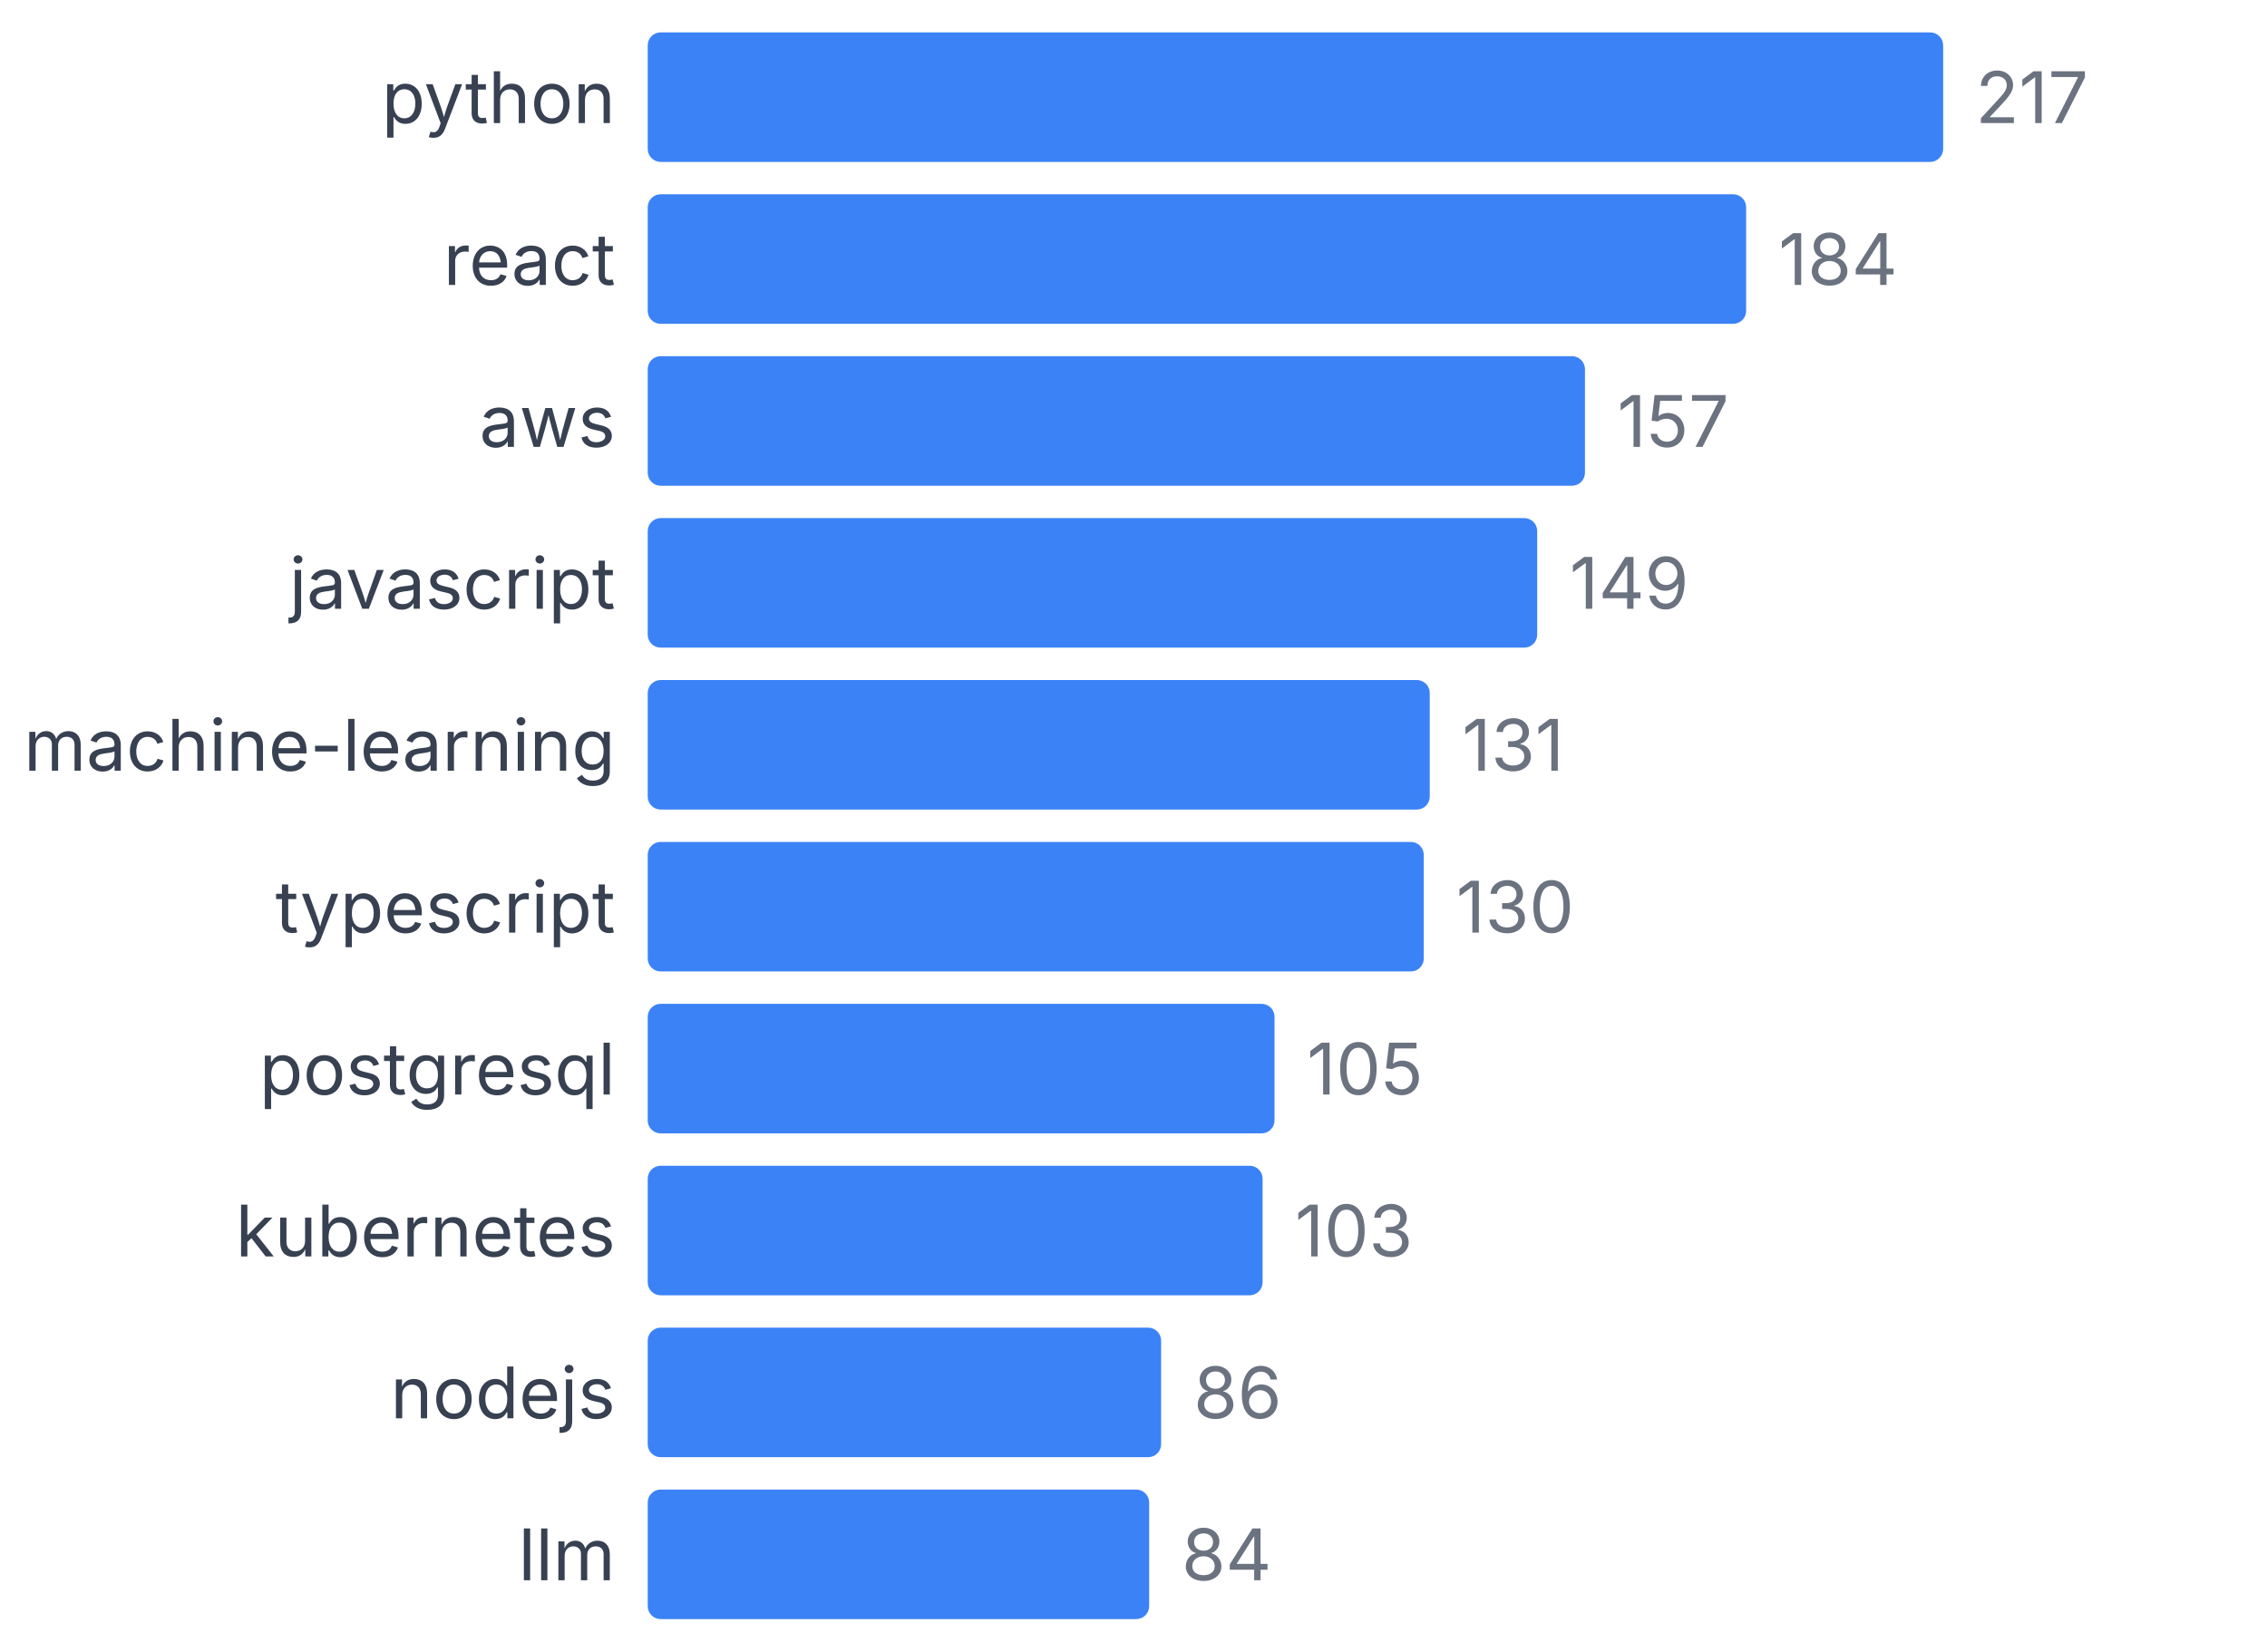
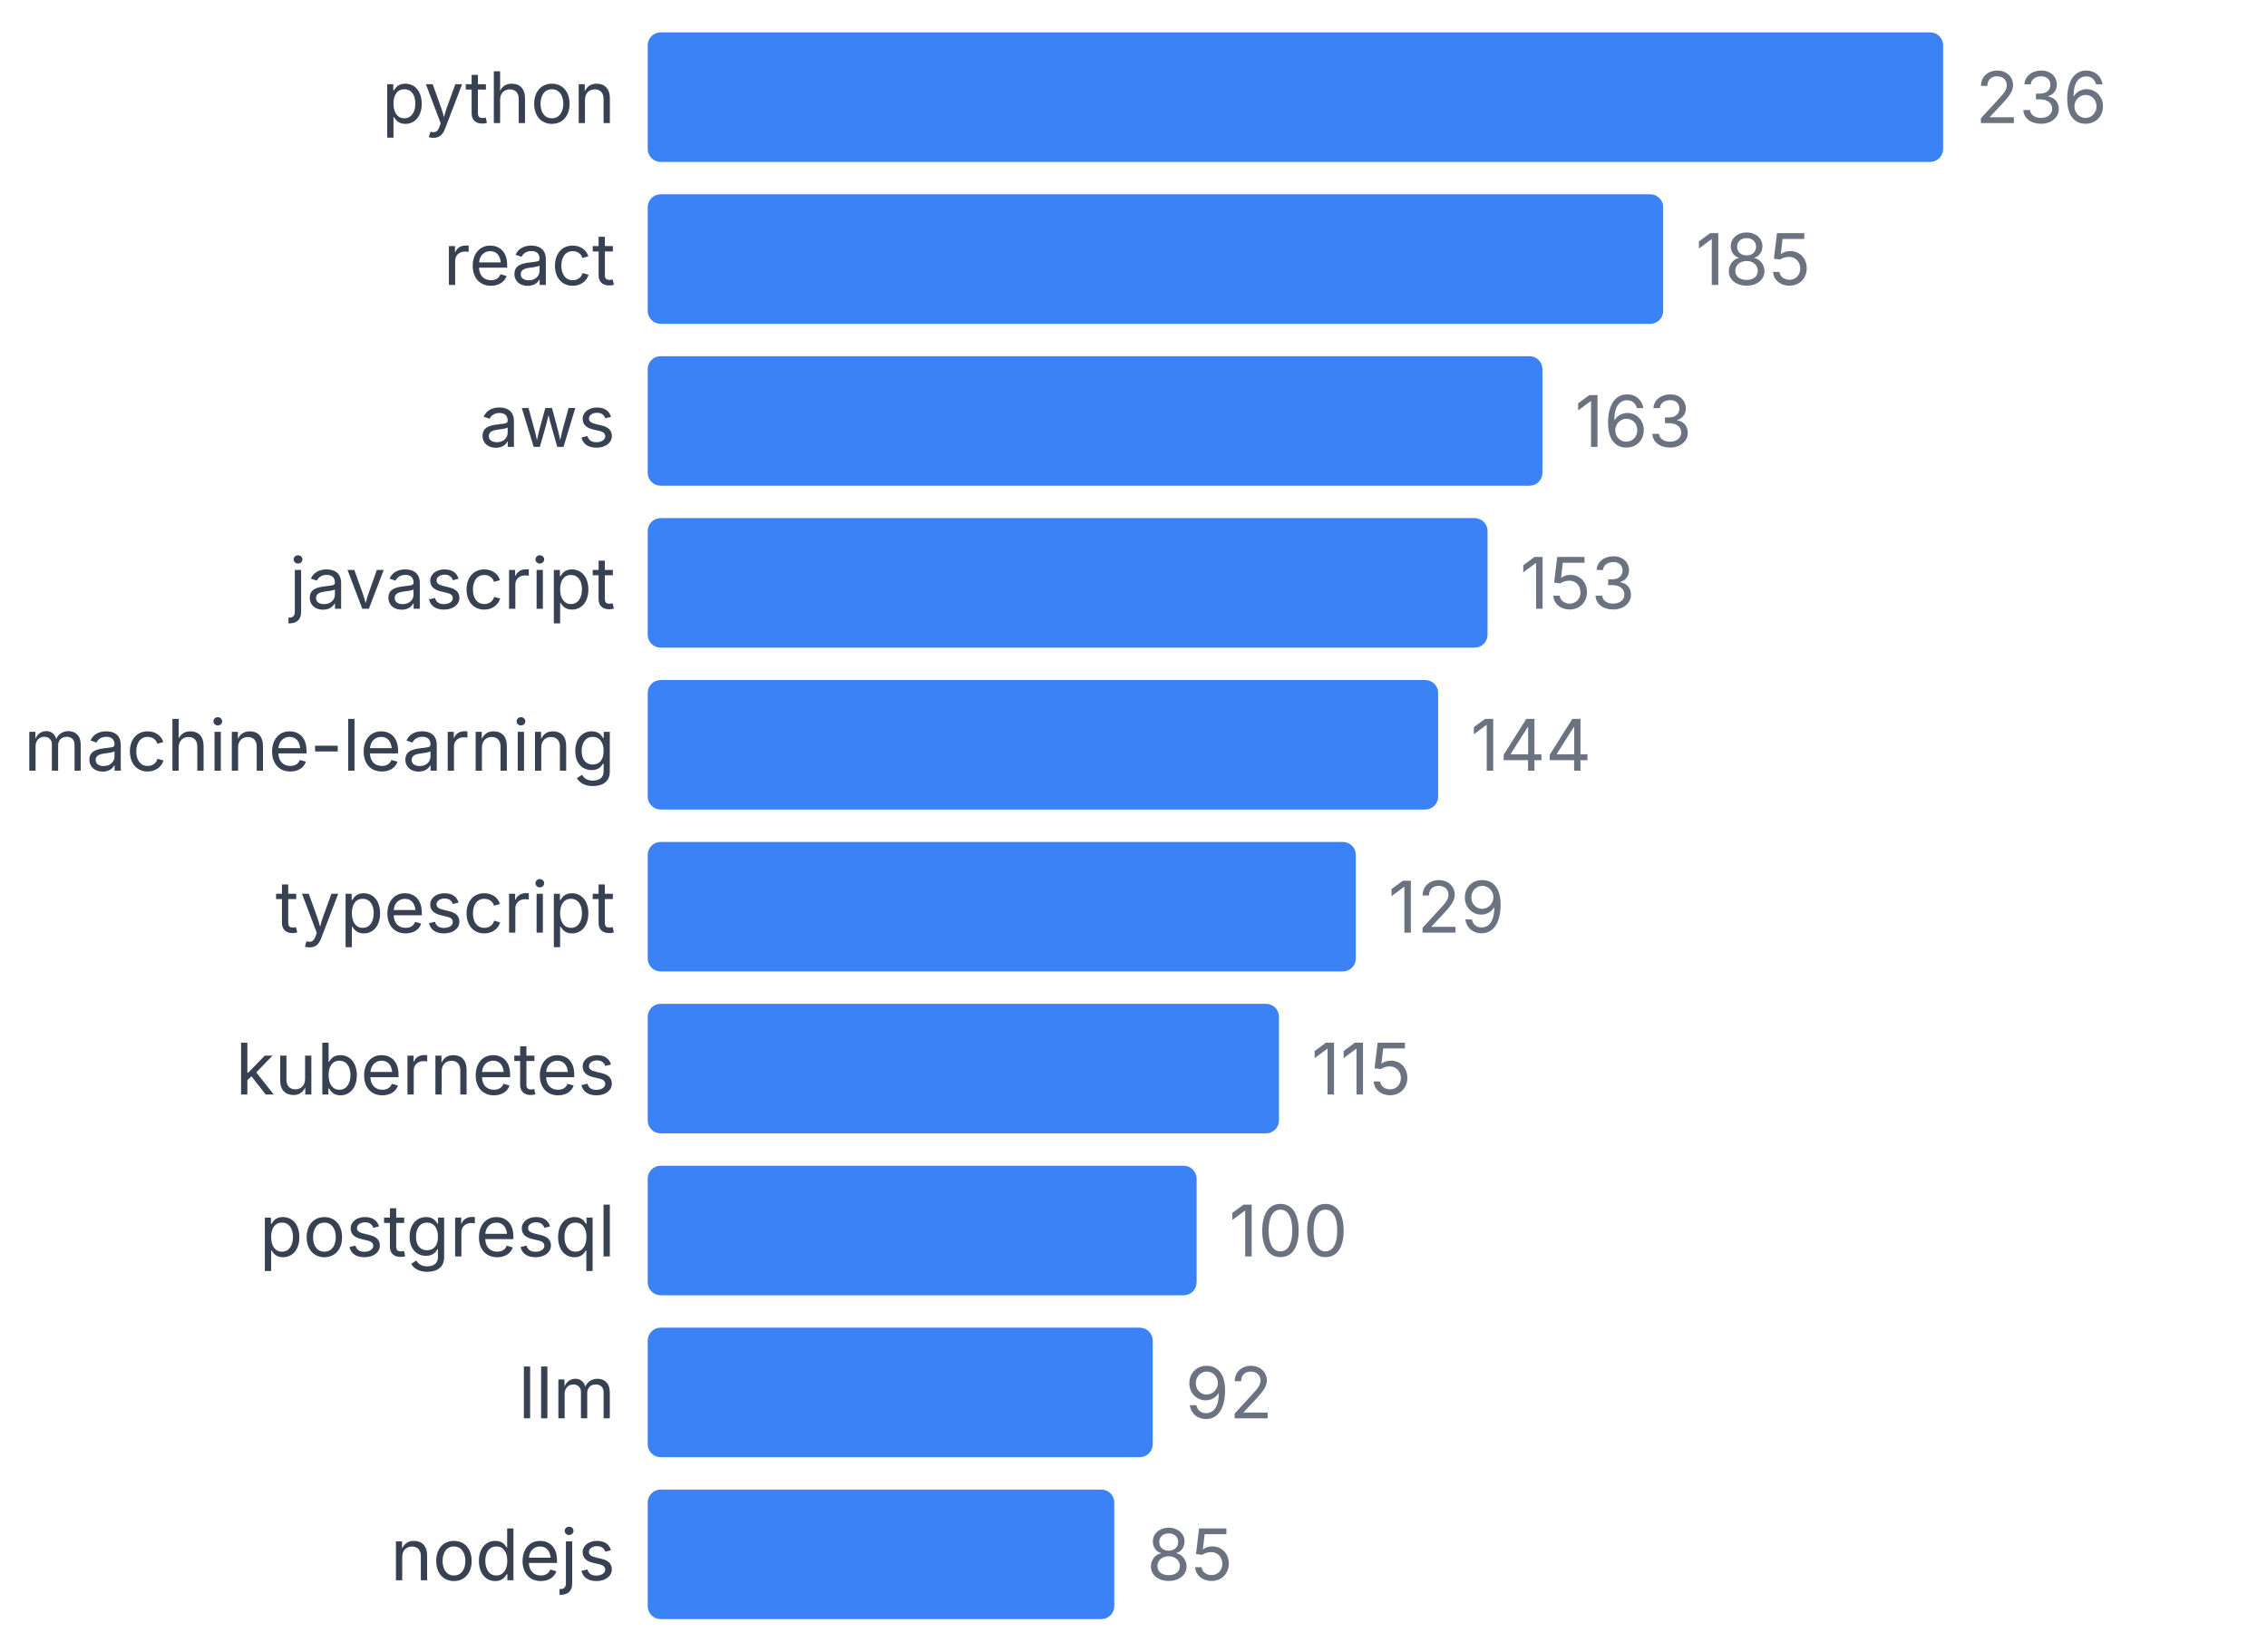
<svg xmlns="http://www.w3.org/2000/svg" width="350" height="255" viewBox="0 0 350 255">
  <style>
    text { font-family: system-ui, -apple-system, sans-serif; }
  </style>
  <text x="95" y="19" text-anchor="end" font-size="11" fill="#374151">python</text>
  <rect x="100" y="5" width="200" height="20" fill="#3b82f6" rx="2" />
-   <text x="305" y="19" font-size="11" fill="#6b7280">217</text>
+   <text x="305" y="19" font-size="11" fill="#6b7280">236</text>
  <text x="95" y="44" text-anchor="end" font-size="11" fill="#374151">react</text>
-   <rect x="100" y="30" width="169.585" height="20" fill="#3b82f6" rx="2" />
-   <text x="274.585" y="44" font-size="11" fill="#6b7280">184</text>
+   <rect x="100" y="30" width="156.78" height="20" fill="#3b82f6" rx="2" />
+   <text x="261.78" y="44" font-size="11" fill="#6b7280">185</text>
  <text x="95" y="69" text-anchor="end" font-size="11" fill="#374151">aws</text>
-   <rect x="100" y="55" width="144.7" height="20" fill="#3b82f6" rx="2" />
-   <text x="249.7" y="69" font-size="11" fill="#6b7280">157</text>
+   <rect x="100" y="55" width="138.136" height="20" fill="#3b82f6" rx="2" />
+   <text x="243.136" y="69" font-size="11" fill="#6b7280">163</text>
  <text x="95" y="94" text-anchor="end" font-size="11" fill="#374151">javascript</text>
-   <rect x="100" y="80" width="137.327" height="20" fill="#3b82f6" rx="2" />
-   <text x="242.327" y="94" font-size="11" fill="#6b7280">149</text>
+   <rect x="100" y="80" width="129.661" height="20" fill="#3b82f6" rx="2" />
+   <text x="234.661" y="94" font-size="11" fill="#6b7280">153</text>
  <text x="95" y="119" text-anchor="end" font-size="11" fill="#374151">machine-learning</text>
-   <rect x="100" y="105" width="120.737" height="20" fill="#3b82f6" rx="2" />
-   <text x="225.737" y="119" font-size="11" fill="#6b7280">131</text>
+   <rect x="100" y="105" width="122.034" height="20" fill="#3b82f6" rx="2" />
+   <text x="227.034" y="119" font-size="11" fill="#6b7280">144</text>
  <text x="95" y="144" text-anchor="end" font-size="11" fill="#374151">typescript</text>
-   <rect x="100" y="130" width="119.816" height="20" fill="#3b82f6" rx="2" />
-   <text x="224.816" y="144" font-size="11" fill="#6b7280">130</text>
-   <text x="95" y="169" text-anchor="end" font-size="11" fill="#374151">postgresql</text>
-   <rect x="100" y="155" width="96.774" height="20" fill="#3b82f6" rx="2" />
-   <text x="201.774" y="169" font-size="11" fill="#6b7280">105</text>
-   <text x="95" y="194" text-anchor="end" font-size="11" fill="#374151">kubernetes</text>
-   <rect x="100" y="180" width="94.931" height="20" fill="#3b82f6" rx="2" />
-   <text x="199.931" y="194" font-size="11" fill="#6b7280">103</text>
-   <text x="95" y="219" text-anchor="end" font-size="11" fill="#374151">nodejs</text>
-   <rect x="100" y="205" width="79.263" height="20" fill="#3b82f6" rx="2" />
-   <text x="184.263" y="219" font-size="11" fill="#6b7280">86</text>
-   <text x="95" y="244" text-anchor="end" font-size="11" fill="#374151">llm</text>
-   <rect x="100" y="230" width="77.419" height="20" fill="#3b82f6" rx="2" />
-   <text x="182.419" y="244" font-size="11" fill="#6b7280">84</text>
+   <rect x="100" y="130" width="109.322" height="20" fill="#3b82f6" rx="2" />
+   <text x="214.322" y="144" font-size="11" fill="#6b7280">129</text>
+   <text x="95" y="169" text-anchor="end" font-size="11" fill="#374151">kubernetes</text>
+   <rect x="100" y="155" width="97.458" height="20" fill="#3b82f6" rx="2" />
+   <text x="202.458" y="169" font-size="11" fill="#6b7280">115</text>
+   <text x="95" y="194" text-anchor="end" font-size="11" fill="#374151">postgresql</text>
+   <rect x="100" y="180" width="84.746" height="20" fill="#3b82f6" rx="2" />
+   <text x="189.746" y="194" font-size="11" fill="#6b7280">100</text>
+   <text x="95" y="219" text-anchor="end" font-size="11" fill="#374151">llm</text>
+   <rect x="100" y="205" width="77.966" height="20" fill="#3b82f6" rx="2" />
+   <text x="182.966" y="219" font-size="11" fill="#6b7280">92</text>
+   <text x="95" y="244" text-anchor="end" font-size="11" fill="#374151">nodejs</text>
+   <rect x="100" y="230" width="72.034" height="20" fill="#3b82f6" rx="2" />
+   <text x="177.034" y="244" font-size="11" fill="#6b7280">85</text>
</svg>
